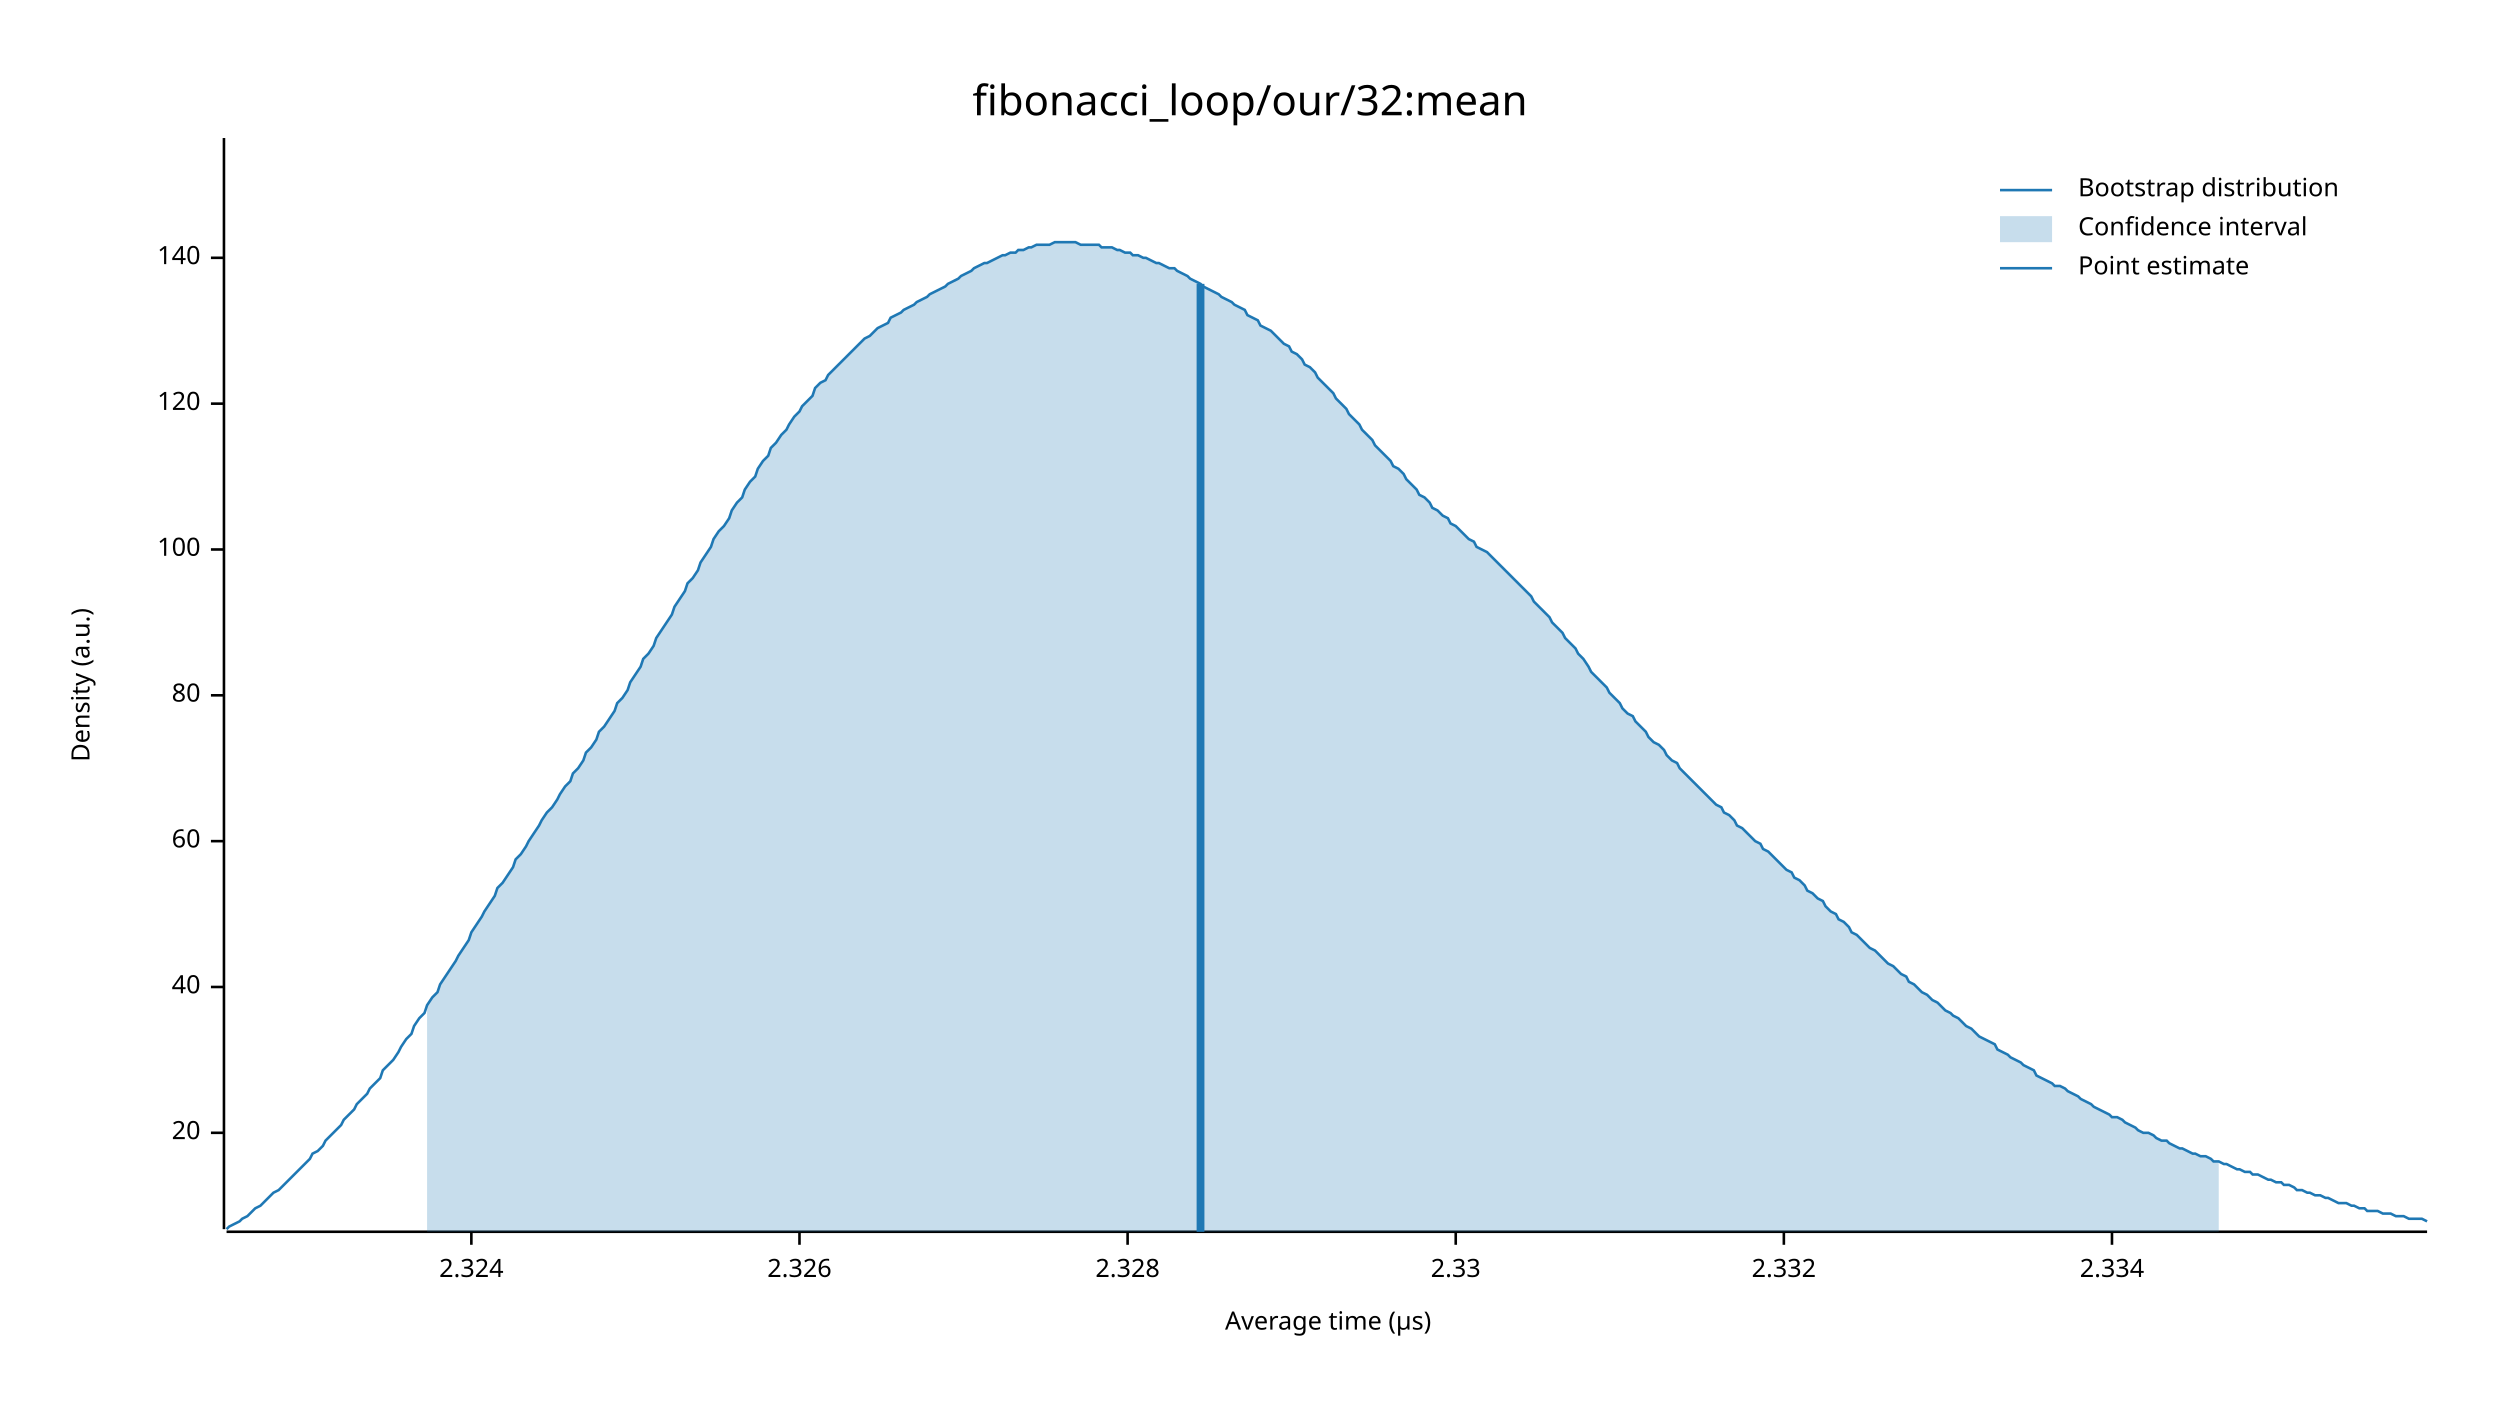
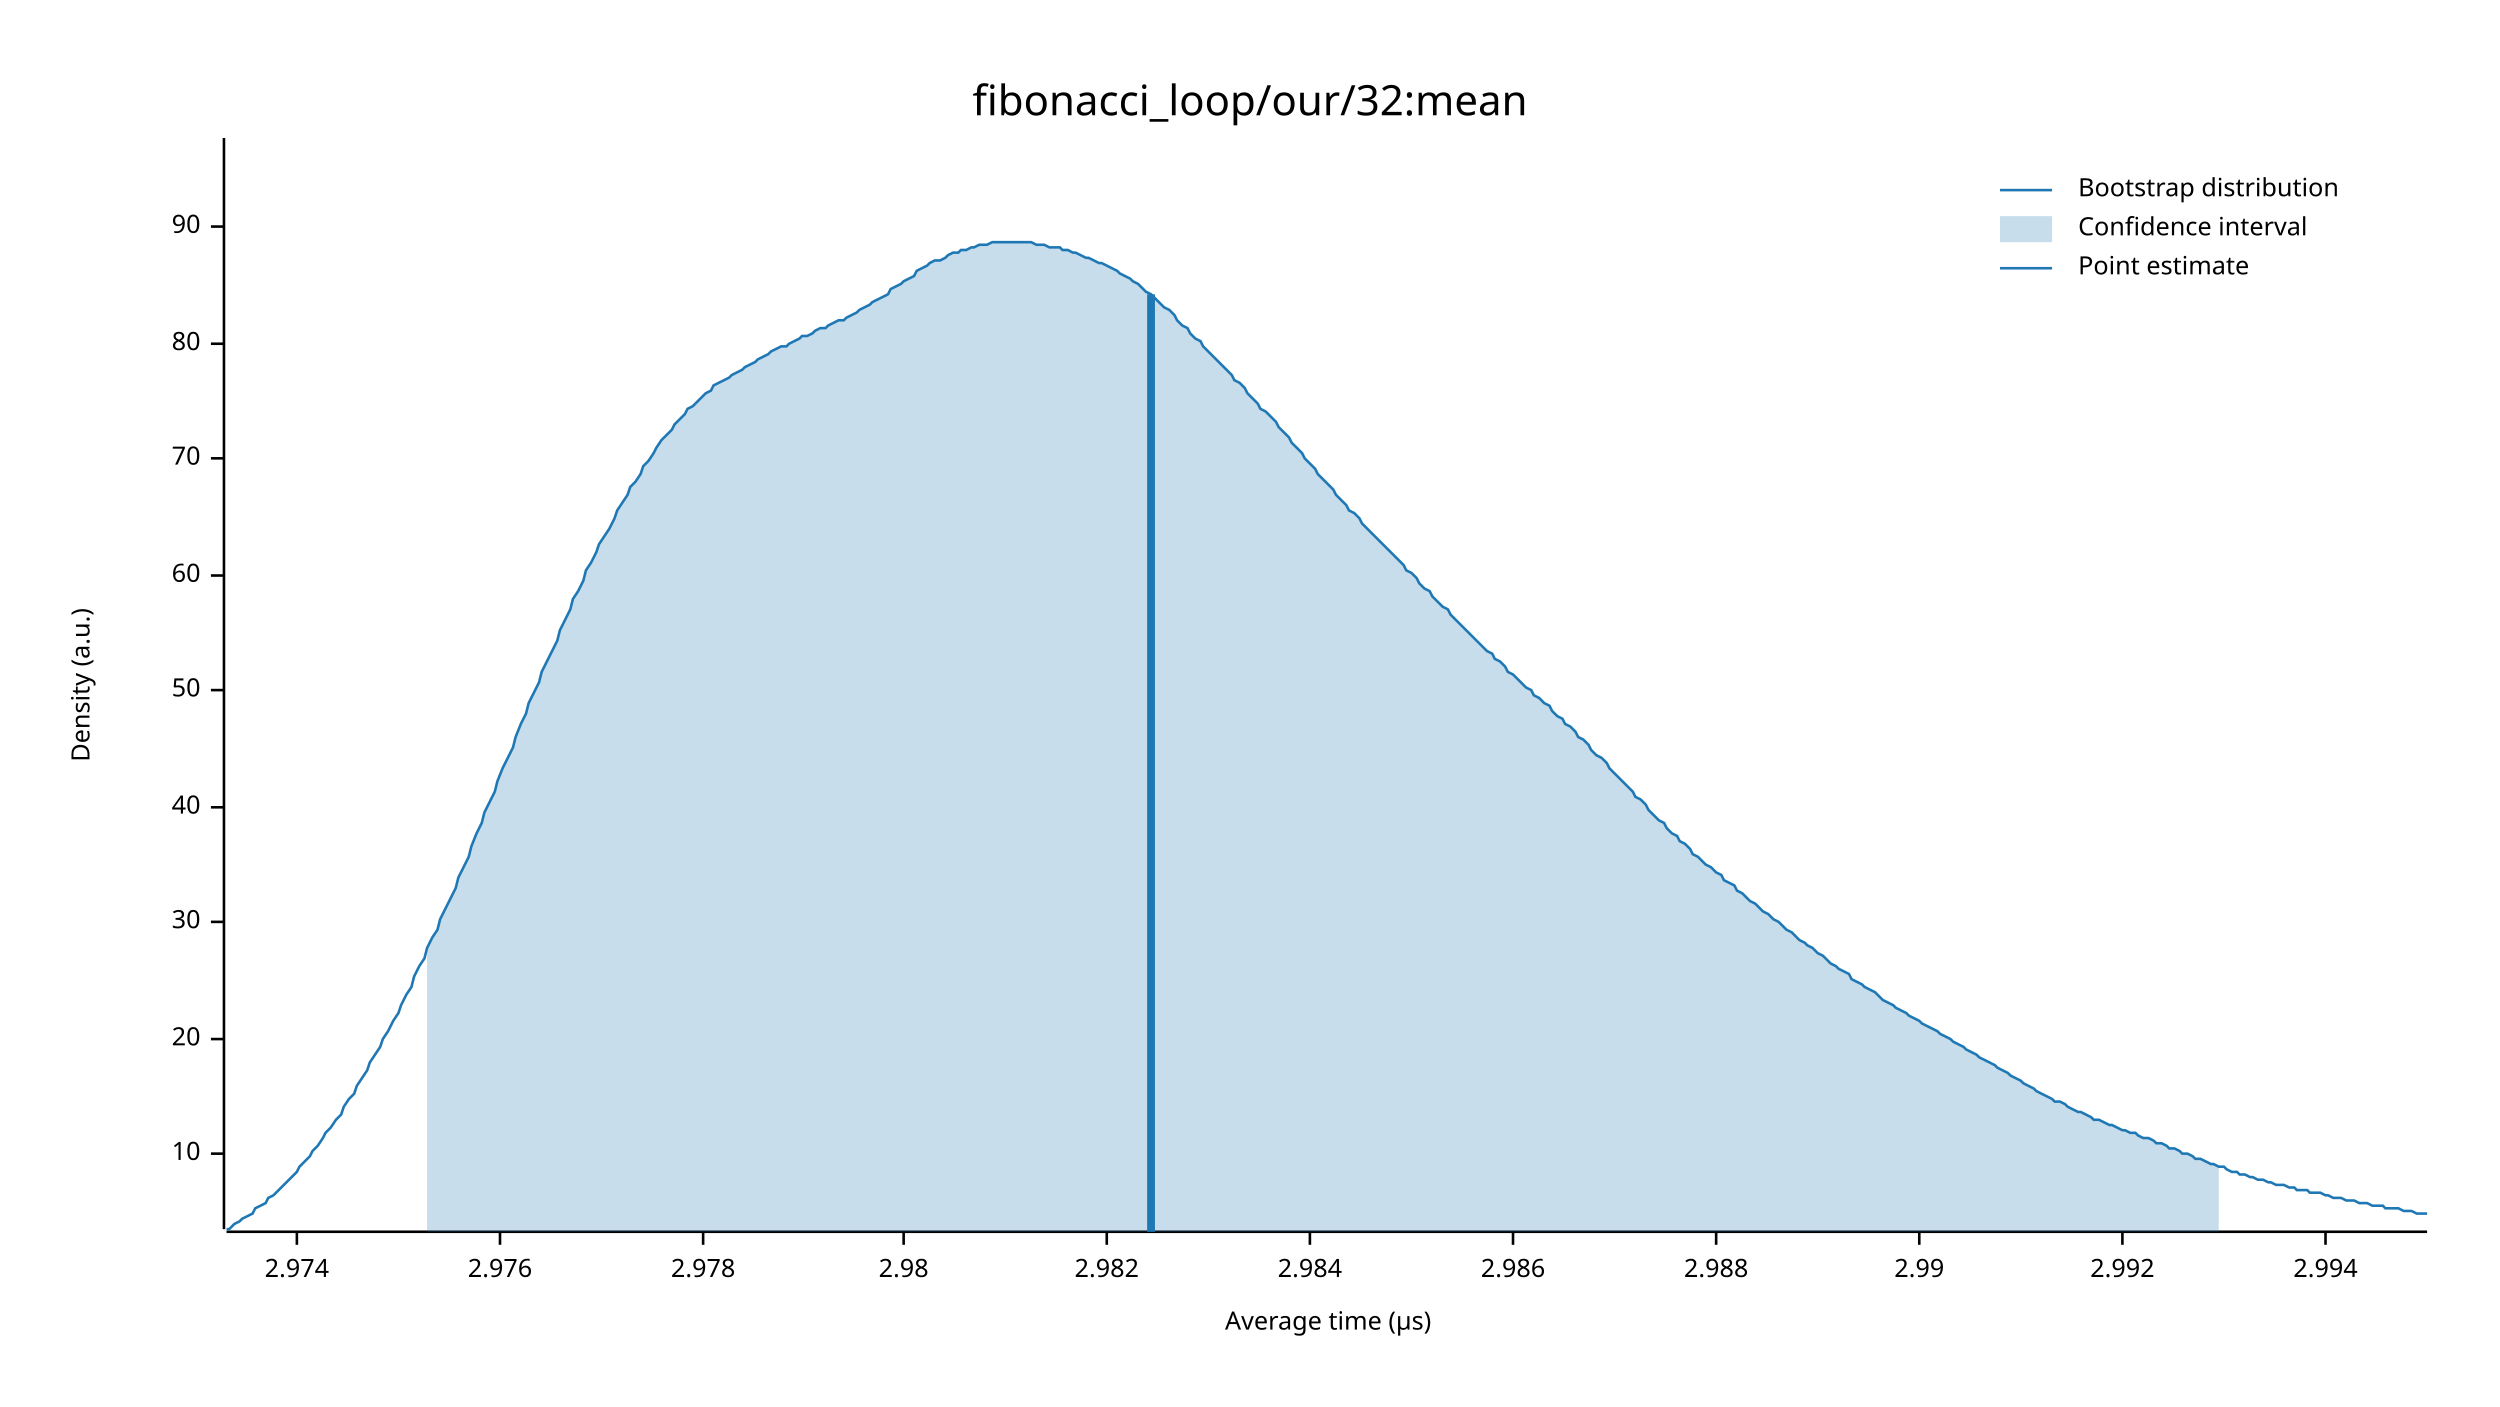
<svg xmlns="http://www.w3.org/2000/svg" width="960" height="540" viewBox="0 0 960 540">
  <text x="480" y="32" dy="0.76em" text-anchor="middle" font-family="sans-serif" font-size="16.129" opacity="1" fill="#000000">
fibonacci_loop/our/32:mean
</text>
  <text x="27" y="263" dy="0.76em" text-anchor="middle" font-family="sans-serif" font-size="9.677" opacity="1" fill="#000000" transform="rotate(270, 27, 263)">
Density (a.u.)
</text>
  <text x="510" y="513" dy="-0.5ex" text-anchor="middle" font-family="sans-serif" font-size="9.677" opacity="1" fill="#000000">
Average time (µs)
</text>
  <polyline fill="none" opacity="1" stroke="#000000" stroke-width="1" points="86,53 86,472 " />
-   <text x="77" y="435" dy="0.5ex" text-anchor="end" font-family="sans-serif" font-size="9.677" opacity="1" fill="#000000">
+   <text x="77" y="443" dy="0.5ex" text-anchor="end" font-family="sans-serif" font-size="9.677" opacity="1" fill="#000000">
+ 10
+ </text>
+   <polyline fill="none" opacity="1" stroke="#000000" stroke-width="1" points="81,443 86,443 " />
+   <text x="77" y="399" dy="0.5ex" text-anchor="end" font-family="sans-serif" font-size="9.677" opacity="1" fill="#000000">
20
</text>
-   <polyline fill="none" opacity="1" stroke="#000000" stroke-width="1" points="81,435 86,435 " />
-   <text x="77" y="379" dy="0.5ex" text-anchor="end" font-family="sans-serif" font-size="9.677" opacity="1" fill="#000000">
+   <polyline fill="none" opacity="1" stroke="#000000" stroke-width="1" points="81,399 86,399 " />
+   <text x="77" y="354" dy="0.5ex" text-anchor="end" font-family="sans-serif" font-size="9.677" opacity="1" fill="#000000">
+ 30
+ </text>
+   <polyline fill="none" opacity="1" stroke="#000000" stroke-width="1" points="81,354 86,354 " />
+   <text x="77" y="310" dy="0.5ex" text-anchor="end" font-family="sans-serif" font-size="9.677" opacity="1" fill="#000000">
40
</text>
-   <polyline fill="none" opacity="1" stroke="#000000" stroke-width="1" points="81,379 86,379 " />
-   <text x="77" y="323" dy="0.5ex" text-anchor="end" font-family="sans-serif" font-size="9.677" opacity="1" fill="#000000">
+   <polyline fill="none" opacity="1" stroke="#000000" stroke-width="1" points="81,310 86,310 " />
+   <text x="77" y="265" dy="0.5ex" text-anchor="end" font-family="sans-serif" font-size="9.677" opacity="1" fill="#000000">
+ 50
+ </text>
+   <polyline fill="none" opacity="1" stroke="#000000" stroke-width="1" points="81,265 86,265 " />
+   <text x="77" y="221" dy="0.5ex" text-anchor="end" font-family="sans-serif" font-size="9.677" opacity="1" fill="#000000">
60
</text>
-   <polyline fill="none" opacity="1" stroke="#000000" stroke-width="1" points="81,323 86,323 " />
-   <text x="77" y="267" dy="0.5ex" text-anchor="end" font-family="sans-serif" font-size="9.677" opacity="1" fill="#000000">
+   <polyline fill="none" opacity="1" stroke="#000000" stroke-width="1" points="81,221 86,221 " />
+   <text x="77" y="176" dy="0.5ex" text-anchor="end" font-family="sans-serif" font-size="9.677" opacity="1" fill="#000000">
+ 70
+ </text>
+   <polyline fill="none" opacity="1" stroke="#000000" stroke-width="1" points="81,176 86,176 " />
+   <text x="77" y="132" dy="0.5ex" text-anchor="end" font-family="sans-serif" font-size="9.677" opacity="1" fill="#000000">
80
</text>
-   <polyline fill="none" opacity="1" stroke="#000000" stroke-width="1" points="81,267 86,267 " />
-   <text x="77" y="211" dy="0.5ex" text-anchor="end" font-family="sans-serif" font-size="9.677" opacity="1" fill="#000000">
- 100
+   <polyline fill="none" opacity="1" stroke="#000000" stroke-width="1" points="81,132 86,132 " />
+   <text x="77" y="87" dy="0.5ex" text-anchor="end" font-family="sans-serif" font-size="9.677" opacity="1" fill="#000000">
+ 90
</text>
-   <polyline fill="none" opacity="1" stroke="#000000" stroke-width="1" points="81,211 86,211 " />
-   <text x="77" y="155" dy="0.5ex" text-anchor="end" font-family="sans-serif" font-size="9.677" opacity="1" fill="#000000">
- 120
+   <polyline fill="none" opacity="1" stroke="#000000" stroke-width="1" points="81,87 86,87 " />
+   <polyline fill="none" opacity="1" stroke="#000000" stroke-width="1" points="87,473 932,473 " />
+   <text x="114" y="483" dy="0.76em" text-anchor="middle" font-family="sans-serif" font-size="9.677" opacity="1" fill="#000000">
+ 2.974
</text>
-   <polyline fill="none" opacity="1" stroke="#000000" stroke-width="1" points="81,155 86,155 " />
-   <text x="77" y="99" dy="0.5ex" text-anchor="end" font-family="sans-serif" font-size="9.677" opacity="1" fill="#000000">
- 140
+   <polyline fill="none" opacity="1" stroke="#000000" stroke-width="1" points="114,473 114,478 " />
+   <text x="192" y="483" dy="0.76em" text-anchor="middle" font-family="sans-serif" font-size="9.677" opacity="1" fill="#000000">
+ 2.976
</text>
-   <polyline fill="none" opacity="1" stroke="#000000" stroke-width="1" points="81,99 86,99 " />
-   <polyline fill="none" opacity="1" stroke="#000000" stroke-width="1" points="87,473 932,473 " />
-   <text x="181" y="483" dy="0.76em" text-anchor="middle" font-family="sans-serif" font-size="9.677" opacity="1" fill="#000000">
- 2.324
+   <polyline fill="none" opacity="1" stroke="#000000" stroke-width="1" points="192,473 192,478 " />
+   <text x="270" y="483" dy="0.76em" text-anchor="middle" font-family="sans-serif" font-size="9.677" opacity="1" fill="#000000">
+ 2.978
</text>
-   <polyline fill="none" opacity="1" stroke="#000000" stroke-width="1" points="181,473 181,478 " />
-   <text x="307" y="483" dy="0.76em" text-anchor="middle" font-family="sans-serif" font-size="9.677" opacity="1" fill="#000000">
- 2.326
+   <polyline fill="none" opacity="1" stroke="#000000" stroke-width="1" points="270,473 270,478 " />
+   <text x="347" y="483" dy="0.76em" text-anchor="middle" font-family="sans-serif" font-size="9.677" opacity="1" fill="#000000">
+ 2.98
</text>
-   <polyline fill="none" opacity="1" stroke="#000000" stroke-width="1" points="307,473 307,478 " />
-   <text x="433" y="483" dy="0.76em" text-anchor="middle" font-family="sans-serif" font-size="9.677" opacity="1" fill="#000000">
- 2.328
+   <polyline fill="none" opacity="1" stroke="#000000" stroke-width="1" points="347,473 347,478 " />
+   <text x="425" y="483" dy="0.76em" text-anchor="middle" font-family="sans-serif" font-size="9.677" opacity="1" fill="#000000">
+ 2.982
</text>
-   <polyline fill="none" opacity="1" stroke="#000000" stroke-width="1" points="433,473 433,478 " />
-   <text x="559" y="483" dy="0.76em" text-anchor="middle" font-family="sans-serif" font-size="9.677" opacity="1" fill="#000000">
- 2.33
+   <polyline fill="none" opacity="1" stroke="#000000" stroke-width="1" points="425,473 425,478 " />
+   <text x="503" y="483" dy="0.76em" text-anchor="middle" font-family="sans-serif" font-size="9.677" opacity="1" fill="#000000">
+ 2.984
</text>
-   <polyline fill="none" opacity="1" stroke="#000000" stroke-width="1" points="559,473 559,478 " />
-   <text x="685" y="483" dy="0.76em" text-anchor="middle" font-family="sans-serif" font-size="9.677" opacity="1" fill="#000000">
- 2.332
+   <polyline fill="none" opacity="1" stroke="#000000" stroke-width="1" points="503,473 503,478 " />
+   <text x="581" y="483" dy="0.76em" text-anchor="middle" font-family="sans-serif" font-size="9.677" opacity="1" fill="#000000">
+ 2.986
</text>
-   <polyline fill="none" opacity="1" stroke="#000000" stroke-width="1" points="685,473 685,478 " />
-   <text x="811" y="483" dy="0.76em" text-anchor="middle" font-family="sans-serif" font-size="9.677" opacity="1" fill="#000000">
- 2.334
+   <polyline fill="none" opacity="1" stroke="#000000" stroke-width="1" points="581,473 581,478 " />
+   <text x="659" y="483" dy="0.76em" text-anchor="middle" font-family="sans-serif" font-size="9.677" opacity="1" fill="#000000">
+ 2.988
</text>
-   <polyline fill="none" opacity="1" stroke="#000000" stroke-width="1" points="811,473 811,478 " />
-   <polyline fill="none" opacity="1" stroke="#1F78B4" stroke-width="1" points="87,472 88,471 90,470 92,469 93,468 95,467 97,465 98,464 100,463 102,461 103,460 105,458 107,457 109,455 110,454 112,452 114,450 115,449 117,447 119,445 120,443 122,442 124,440 125,438 127,436 129,434 131,432 132,430 134,428 136,426 137,424 139,422 141,420 142,418 144,416 146,414 147,411 149,409 151,407 153,404 154,402 156,399 158,397 159,394 161,391 163,389 164,386 166,383 168,381 169,378 171,375 173,372 175,369 176,367 178,364 180,361 181,358 183,355 185,352 186,350 188,347 190,344 191,341 193,339 195,336 197,333 198,330 200,328 202,325 203,323 205,320 207,317 208,315 210,312 212,310 214,307 215,305 217,302 219,300 220,297 222,295 224,292 225,289 227,287 229,284 230,281 232,279 234,276 236,273 237,270 239,268 241,265 242,262 244,259 246,256 247,253 249,251 251,248 252,245 254,242 256,239 258,236 259,233 261,230 263,227 264,224 266,222 268,219 269,216 271,213 273,210 274,207 276,204 278,202 280,199 281,196 283,193 285,191 286,188 288,185 290,183 291,180 293,177 295,175 296,172 298,170 300,167 302,165 303,163 305,160 307,158 308,156 310,154 312,152 313,149 315,147 317,146 318,144 320,142 322,140 324,138 325,137 327,135 329,133 330,132 332,130 334,129 335,128 337,126 339,125 341,124 342,122 344,121 346,120 347,119 349,118 351,117 352,116 354,115 356,114 357,113 359,112 361,111 363,110 364,109 366,108 368,107 369,106 371,105 373,104 374,103 376,102 378,101 379,101 381,100 383,99 385,98 386,98 388,97 390,97 391,96 393,96 395,95 396,95 398,94 400,94 401,94 403,94 405,93 407,93 408,93 410,93 412,93 413,93 415,94 417,94 418,94 420,94 422,94 423,95 425,95 427,95 429,96 430,96 432,97 434,97 435,98 437,98 439,99 440,99 442,100 444,101 445,101 447,102 449,103 451,103 452,104 454,105 456,106 457,107 459,108 461,109 462,110 464,111 466,112 468,113 469,114 471,115 473,116 474,117 476,118 478,119 479,121 481,122 483,123 484,125 486,126 488,127 490,129 491,130 493,132 495,133 496,135 498,136 500,138 501,140 503,141 505,143 506,145 508,147 510,149 512,151 513,153 515,155 517,157 518,159 520,161 522,163 523,165 525,167 527,169 528,171 530,173 532,175 534,177 535,179 537,180 539,182 540,184 542,186 544,188 545,190 547,191 549,193 550,195 552,196 554,198 556,199 557,201 559,202 561,204 562,205 564,207 566,208 567,210 569,211 571,212 573,214 574,215 576,217 578,219 579,220 581,222 583,224 584,225 586,227 588,229 589,231 591,233 593,235 595,237 596,239 598,241 600,243 601,245 603,247 605,249 606,251 608,253 610,256 611,258 613,260 615,262 617,264 618,266 620,268 622,270 623,272 625,274 627,275 628,277 630,279 632,281 633,283 635,285 637,286 639,288 640,290 642,292 644,293 645,295 647,297 649,299 650,300 652,302 654,304 655,305 657,307 659,309 661,310 662,312 664,313 666,315 667,317 669,318 671,320 672,321 674,323 676,324 677,326 679,327 681,329 683,331 684,332 686,334 688,335 689,337 691,338 693,340 694,342 696,343 698,345 700,346 701,348 703,350 705,351 706,353 708,354 710,356 711,358 713,359 715,361 716,362 718,364 720,365 722,367 723,368 725,370 727,371 728,372 730,374 732,375 733,377 735,378 737,380 738,381 740,382 742,384 744,385 745,386 747,388 749,389 750,390 752,391 754,393 755,394 757,395 759,397 760,398 762,399 764,400 766,401 767,403 769,404 771,405 772,406 774,407 776,408 777,409 779,410 781,411 782,413 784,414 786,415 788,416 789,417 791,417 793,418 794,419 796,420 798,421 799,422 801,423 803,424 804,425 806,426 808,427 810,428 811,429 813,429 815,430 816,431 818,432 820,433 821,434 823,435 825,435 827,436 828,437 830,438 832,438 833,439 835,440 837,441 838,441 840,442 842,443 843,443 845,444 847,444 849,445 850,446 852,446 854,447 855,447 857,448 859,449 860,449 862,450 864,450 865,451 867,451 869,452 871,453 872,453 874,454 876,454 877,455 879,455 881,456 882,457 884,457 886,458 887,458 889,459 891,459 893,460 894,460 896,461 898,462 899,462 901,462 903,463 904,463 906,464 908,464 909,465 911,465 913,465 915,466 916,466 918,466 920,467 921,467 923,467 925,468 926,468 928,468 930,468 932,469 " />
-   <polygon opacity="0.25" fill="#1F78B4" points="164,386 166,383 168,381 169,378 171,375 173,372 175,369 176,367 178,364 180,361 181,358 183,355 185,352 186,350 188,347 190,344 191,341 193,339 195,336 197,333 198,330 200,328 202,325 203,323 205,320 207,317 208,315 210,312 212,310 214,307 215,305 217,302 219,300 220,297 222,295 224,292 225,289 227,287 229,284 230,281 232,279 234,276 236,273 237,270 239,268 241,265 242,262 244,259 246,256 247,253 249,251 251,248 252,245 254,242 256,239 258,236 259,233 261,230 263,227 264,224 266,222 268,219 269,216 271,213 273,210 274,207 276,204 278,202 280,199 281,196 283,193 285,191 286,188 288,185 290,183 291,180 293,177 295,175 296,172 298,170 300,167 302,165 303,163 305,160 307,158 308,156 310,154 312,152 313,149 315,147 317,146 318,144 320,142 322,140 324,138 325,137 327,135 329,133 330,132 332,130 334,129 335,128 337,126 339,125 341,124 342,122 344,121 346,120 347,119 349,118 351,117 352,116 354,115 356,114 357,113 359,112 361,111 363,110 364,109 366,108 368,107 369,106 371,105 373,104 374,103 376,102 378,101 379,101 381,100 383,99 385,98 386,98 388,97 390,97 391,96 393,96 395,95 396,95 398,94 400,94 401,94 403,94 405,93 407,93 408,93 410,93 412,93 413,93 415,94 417,94 418,94 420,94 422,94 423,95 425,95 427,95 429,96 430,96 432,97 434,97 435,98 437,98 439,99 440,99 442,100 444,101 445,101 447,102 449,103 451,103 452,104 454,105 456,106 457,107 459,108 461,109 462,110 464,111 466,112 468,113 469,114 471,115 473,116 474,117 476,118 478,119 479,121 481,122 483,123 484,125 486,126 488,127 490,129 491,130 493,132 495,133 496,135 498,136 500,138 501,140 503,141 505,143 506,145 508,147 510,149 512,151 513,153 515,155 517,157 518,159 520,161 522,163 523,165 525,167 527,169 528,171 530,173 532,175 534,177 535,179 537,180 539,182 540,184 542,186 544,188 545,190 547,191 549,193 550,195 552,196 554,198 556,199 557,201 559,202 561,204 562,205 564,207 566,208 567,210 569,211 571,212 573,214 574,215 576,217 578,219 579,220 581,222 583,224 584,225 586,227 588,229 589,231 591,233 593,235 595,237 596,239 598,241 600,243 601,245 603,247 605,249 606,251 608,253 610,256 611,258 613,260 615,262 617,264 618,266 620,268 622,270 623,272 625,274 627,275 628,277 630,279 632,281 633,283 635,285 637,286 639,288 640,290 642,292 644,293 645,295 647,297 649,299 650,300 652,302 654,304 655,305 657,307 659,309 661,310 662,312 664,313 666,315 667,317 669,318 671,320 672,321 674,323 676,324 677,326 679,327 681,329 683,331 684,332 686,334 688,335 689,337 691,338 693,340 694,342 696,343 698,345 700,346 701,348 703,350 705,351 706,353 708,354 710,356 711,358 713,359 715,361 716,362 718,364 720,365 722,367 723,368 725,370 727,371 728,372 730,374 732,375 733,377 735,378 737,380 738,381 740,382 742,384 744,385 745,386 747,388 749,389 750,390 752,391 754,393 755,394 757,395 759,397 760,398 762,399 764,400 766,401 767,403 769,404 771,405 772,406 774,407 776,408 777,409 779,410 781,411 782,413 784,414 786,415 788,416 789,417 791,417 793,418 794,419 796,420 798,421 799,422 801,423 803,424 804,425 806,426 808,427 810,428 811,429 813,429 815,430 816,431 818,432 820,433 821,434 823,435 825,435 827,436 828,437 830,438 832,438 833,439 835,440 837,441 838,441 840,442 842,443 843,443 845,444 847,444 849,445 850,446 852,446 852,473 164,473 " />
-   <polyline fill="none" opacity="1" stroke="#1F78B4" stroke-width="3" points="461,473 461,109 " />
+   <polyline fill="none" opacity="1" stroke="#000000" stroke-width="1" points="659,473 659,478 " />
+   <text x="737" y="483" dy="0.76em" text-anchor="middle" font-family="sans-serif" font-size="9.677" opacity="1" fill="#000000">
+ 2.99
+ </text>
+   <polyline fill="none" opacity="1" stroke="#000000" stroke-width="1" points="737,473 737,478 " />
+   <text x="815" y="483" dy="0.76em" text-anchor="middle" font-family="sans-serif" font-size="9.677" opacity="1" fill="#000000">
+ 2.992
+ </text>
+   <polyline fill="none" opacity="1" stroke="#000000" stroke-width="1" points="815,473 815,478 " />
+   <text x="893" y="483" dy="0.76em" text-anchor="middle" font-family="sans-serif" font-size="9.677" opacity="1" fill="#000000">
+ 2.994
+ </text>
+   <polyline fill="none" opacity="1" stroke="#000000" stroke-width="1" points="893,473 893,478 " />
+   <polyline fill="none" opacity="1" stroke="#1F78B4" stroke-width="1" points="87,472 88,472 90,470 92,469 93,468 95,467 97,466 98,464 100,463 102,462 103,460 105,459 107,457 109,455 110,454 112,452 114,450 115,448 117,446 119,444 120,442 122,440 124,437 125,435 127,433 129,430 131,428 132,425 134,422 136,420 137,417 139,414 141,411 142,408 144,405 146,402 147,399 149,396 151,392 153,389 154,386 156,382 158,379 159,375 161,371 163,368 164,364 166,360 168,357 169,353 171,349 173,345 175,341 176,337 178,333 180,329 181,325 183,320 185,316 186,312 188,308 190,304 191,300 193,295 195,291 197,287 198,283 200,278 202,274 203,270 205,266 207,262 208,258 210,254 212,250 214,246 215,242 217,238 219,234 220,230 222,227 224,223 225,219 227,216 229,212 230,209 232,206 234,203 236,199 237,196 239,193 241,190 242,187 244,185 246,182 247,179 249,177 251,174 252,172 254,169 256,167 258,165 259,163 261,161 263,159 264,157 266,156 268,154 269,153 271,151 273,150 274,148 276,147 278,146 280,145 281,144 283,143 285,142 286,141 288,140 290,139 291,138 293,137 295,136 296,135 298,134 300,133 302,133 303,132 305,131 307,130 308,129 310,129 312,128 313,127 315,126 317,126 318,125 320,124 322,123 324,123 325,122 327,121 329,120 330,119 332,118 334,117 335,116 337,115 339,114 341,113 342,111 344,110 346,109 347,108 349,107 351,106 352,104 354,103 356,102 357,101 359,100 361,100 363,99 364,98 366,97 368,97 369,96 371,96 373,95 374,95 376,94 378,94 379,94 381,93 383,93 385,93 386,93 388,93 390,93 391,93 393,93 395,93 396,93 398,94 400,94 401,94 403,95 405,95 407,95 408,96 410,96 412,97 413,97 415,98 417,99 418,99 420,100 422,101 423,101 425,102 427,103 429,104 430,105 432,106 434,107 435,108 437,109 439,111 440,112 442,113 444,115 445,116 447,118 449,119 451,121 452,123 454,125 456,126 457,128 459,130 461,131 462,133 464,135 466,137 468,139 469,140 471,142 473,144 474,146 476,147 478,149 479,151 481,153 483,155 484,157 486,158 488,160 490,162 491,164 493,166 495,168 496,170 498,172 500,174 501,176 503,178 505,180 506,182 508,184 510,186 512,188 513,190 515,192 517,194 518,196 520,197 522,199 523,201 525,203 527,205 528,206 530,208 532,210 534,212 535,213 537,215 539,217 540,219 542,220 544,222 545,224 547,226 549,227 550,229 552,231 554,233 556,234 557,236 559,238 561,240 562,241 564,243 566,245 567,246 569,248 571,250 573,251 574,253 576,254 578,256 579,258 581,259 583,261 584,262 586,264 588,265 589,267 591,268 593,270 595,271 596,273 598,275 600,276 601,278 603,279 605,281 606,283 608,284 610,286 611,288 613,290 615,291 617,293 618,295 620,297 622,299 623,300 625,302 627,304 628,306 630,307 632,309 633,311 635,313 637,315 639,316 640,318 642,320 644,321 645,323 647,324 649,326 650,328 652,329 654,331 655,332 657,333 659,335 661,336 662,338 664,339 666,340 667,342 669,343 671,345 672,346 674,347 676,349 677,350 679,351 681,353 683,354 684,355 686,357 688,358 689,359 691,361 693,362 694,363 696,364 698,366 700,367 701,368 703,370 705,371 706,372 708,373 710,374 711,376 713,377 715,378 716,379 718,380 720,381 722,383 723,384 725,385 727,386 728,387 730,388 732,389 733,390 735,391 737,392 738,393 740,394 742,395 744,396 745,397 747,398 749,399 750,400 752,401 754,402 755,403 757,404 759,405 760,406 762,407 764,408 766,409 767,410 769,411 771,412 772,413 774,414 776,415 777,416 779,417 781,418 782,419 784,420 786,421 788,422 789,423 791,423 793,424 794,425 796,426 798,427 799,427 801,428 803,429 804,430 806,430 808,431 810,432 811,432 813,433 815,434 816,434 818,435 820,435 821,436 823,437 825,437 827,438 828,439 830,439 832,440 833,441 835,441 837,442 838,443 840,443 842,444 843,445 845,445 847,446 849,447 850,447 852,448 854,448 855,449 857,450 859,450 860,451 862,451 864,452 865,452 867,453 869,453 871,454 872,454 874,455 876,455 877,455 879,456 881,456 882,457 884,457 886,457 887,458 889,458 891,458 893,459 894,459 896,460 898,460 899,460 901,461 903,461 904,461 906,462 908,462 909,462 911,463 913,463 915,463 916,464 918,464 920,464 921,464 923,465 925,465 926,465 928,466 930,466 932,466 " />
+   <polygon opacity="0.25" fill="#1F78B4" points="164,364 166,360 168,357 169,353 171,349 173,345 175,341 176,337 178,333 180,329 181,325 183,320 185,316 186,312 188,308 190,304 191,300 193,295 195,291 197,287 198,283 200,278 202,274 203,270 205,266 207,262 208,258 210,254 212,250 214,246 215,242 217,238 219,234 220,230 222,227 224,223 225,219 227,216 229,212 230,209 232,206 234,203 236,199 237,196 239,193 241,190 242,187 244,185 246,182 247,179 249,177 251,174 252,172 254,169 256,167 258,165 259,163 261,161 263,159 264,157 266,156 268,154 269,153 271,151 273,150 274,148 276,147 278,146 280,145 281,144 283,143 285,142 286,141 288,140 290,139 291,138 293,137 295,136 296,135 298,134 300,133 302,133 303,132 305,131 307,130 308,129 310,129 312,128 313,127 315,126 317,126 318,125 320,124 322,123 324,123 325,122 327,121 329,120 330,119 332,118 334,117 335,116 337,115 339,114 341,113 342,111 344,110 346,109 347,108 349,107 351,106 352,104 354,103 356,102 357,101 359,100 361,100 363,99 364,98 366,97 368,97 369,96 371,96 373,95 374,95 376,94 378,94 379,94 381,93 383,93 385,93 386,93 388,93 390,93 391,93 393,93 395,93 396,93 398,94 400,94 401,94 403,95 405,95 407,95 408,96 410,96 412,97 413,97 415,98 417,99 418,99 420,100 422,101 423,101 425,102 427,103 429,104 430,105 432,106 434,107 435,108 437,109 439,111 440,112 442,113 444,115 445,116 447,118 449,119 451,121 452,123 454,125 456,126 457,128 459,130 461,131 462,133 464,135 466,137 468,139 469,140 471,142 473,144 474,146 476,147 478,149 479,151 481,153 483,155 484,157 486,158 488,160 490,162 491,164 493,166 495,168 496,170 498,172 500,174 501,176 503,178 505,180 506,182 508,184 510,186 512,188 513,190 515,192 517,194 518,196 520,197 522,199 523,201 525,203 527,205 528,206 530,208 532,210 534,212 535,213 537,215 539,217 540,219 542,220 544,222 545,224 547,226 549,227 550,229 552,231 554,233 556,234 557,236 559,238 561,240 562,241 564,243 566,245 567,246 569,248 571,250 573,251 574,253 576,254 578,256 579,258 581,259 583,261 584,262 586,264 588,265 589,267 591,268 593,270 595,271 596,273 598,275 600,276 601,278 603,279 605,281 606,283 608,284 610,286 611,288 613,290 615,291 617,293 618,295 620,297 622,299 623,300 625,302 627,304 628,306 630,307 632,309 633,311 635,313 637,315 639,316 640,318 642,320 644,321 645,323 647,324 649,326 650,328 652,329 654,331 655,332 657,333 659,335 661,336 662,338 664,339 666,340 667,342 669,343 671,345 672,346 674,347 676,349 677,350 679,351 681,353 683,354 684,355 686,357 688,358 689,359 691,361 693,362 694,363 696,364 698,366 700,367 701,368 703,370 705,371 706,372 708,373 710,374 711,376 713,377 715,378 716,379 718,380 720,381 722,383 723,384 725,385 727,386 728,387 730,388 732,389 733,390 735,391 737,392 738,393 740,394 742,395 744,396 745,397 747,398 749,399 750,400 752,401 754,402 755,403 757,404 759,405 760,406 762,407 764,408 766,409 767,410 769,411 771,412 772,413 774,414 776,415 777,416 779,417 781,418 782,419 784,420 786,421 788,422 789,423 791,423 793,424 794,425 796,426 798,427 799,427 801,428 803,429 804,430 806,430 808,431 810,432 811,432 813,433 815,434 816,434 818,435 820,435 821,436 823,437 825,437 827,438 828,439 830,439 832,440 833,441 835,441 837,442 838,443 840,443 842,444 843,445 845,445 847,446 849,447 850,447 852,448 852,473 164,473 " />
+   <polyline fill="none" opacity="1" stroke="#1F78B4" stroke-width="3" points="442,473 442,113 " />
  <text x="798" y="68" dy="0.76em" text-anchor="start" font-family="sans-serif" font-size="9.677" opacity="1" fill="#000000">
Bootstrap distribution
</text>
  <text x="798" y="83" dy="0.76em" text-anchor="start" font-family="sans-serif" font-size="9.677" opacity="1" fill="#000000">
Confidence interval
</text>
  <text x="798" y="98" dy="0.76em" text-anchor="start" font-family="sans-serif" font-size="9.677" opacity="1" fill="#000000">
Point estimate
</text>
  <polyline fill="none" opacity="1" stroke="#1F78B4" stroke-width="1" points="768,73 788,73 " />
  <rect x="768" y="83" width="20" height="10" opacity="0.25" fill="#1F78B4" stroke="none" />
  <polyline fill="none" opacity="1" stroke="#1F78B4" stroke-width="1" points="768,103 788,103 " />
</svg>
